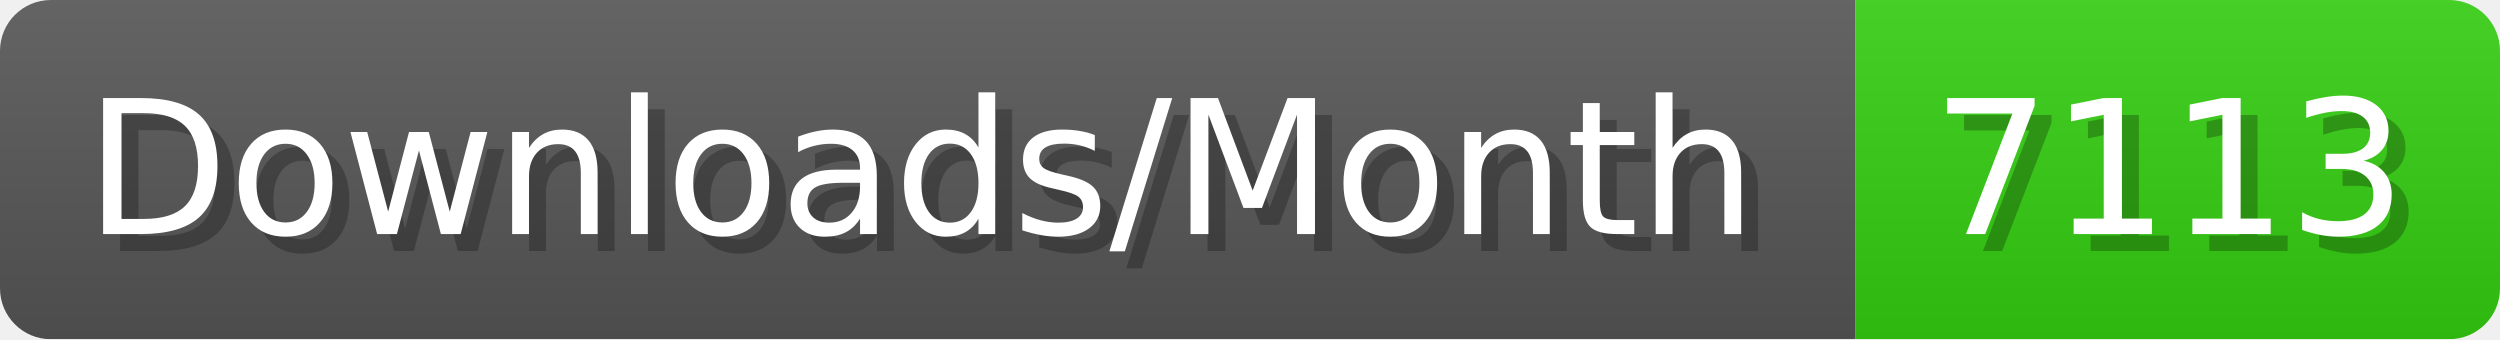
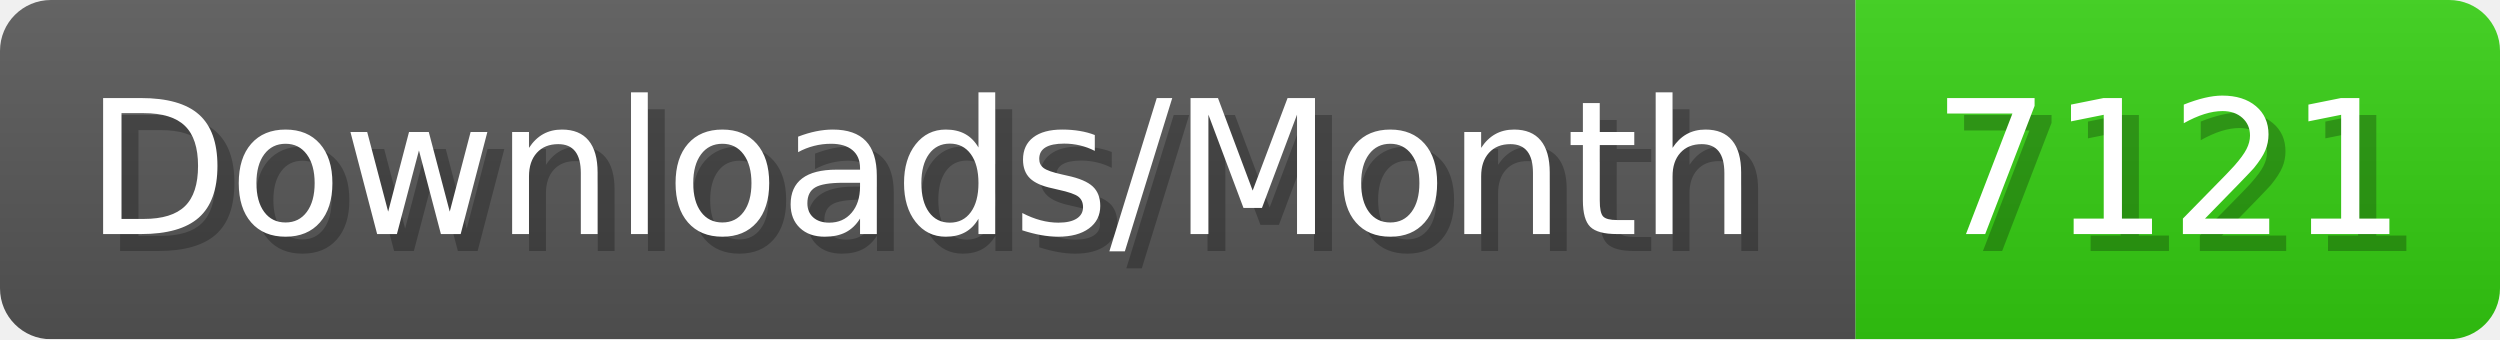
- <svg xmlns="http://www.w3.org/2000/svg" width="147.4" height="20" viewBox="0 0 1474 200" role="img" aria-label="Downloads/Month: 7113">
+ <svg xmlns="http://www.w3.org/2000/svg" width="147.4" height="20" viewBox="0 0 1474 200" role="img" aria-label="Downloads/Month: 7121">
  <linearGradient id="YlXUI" x2="0" y2="100%">
    <stop offset="0" stop-opacity=".1" stop-color="#EEE" />
    <stop offset="1" stop-opacity=".1" />
  </linearGradient>
  <mask id="JHhop">
    <rect width="1474" height="200" rx="30" fill="#FFF" />
  </mask>
  <g mask="url(#JHhop)">
    <rect width="1094" height="200" fill="#555" />
    <rect width="380" height="200" fill="#3C1" x="1094" />
    <rect width="1474" height="200" fill="url(#YlXUI)" />
  </g>
  <g aria-hidden="true" fill="#fff" text-anchor="start" font-family="Verdana,DejaVu Sans,sans-serif" font-size="110">
    <text x="60" y="148" textLength="994" fill="#000" opacity="0.25">Downloads/Month</text>
    <text x="50" y="138" textLength="994">Downloads/Month</text>
-     <text x="1149" y="148" textLength="280" fill="#000" opacity="0.25">7113</text>
-     <text x="1139" y="138" textLength="280">7113</text>
+     <text x="1149" y="148" textLength="280" fill="#000" opacity="0.25">7121</text>
+     <text x="1139" y="138" textLength="280">7121</text>
  </g>
</svg>
